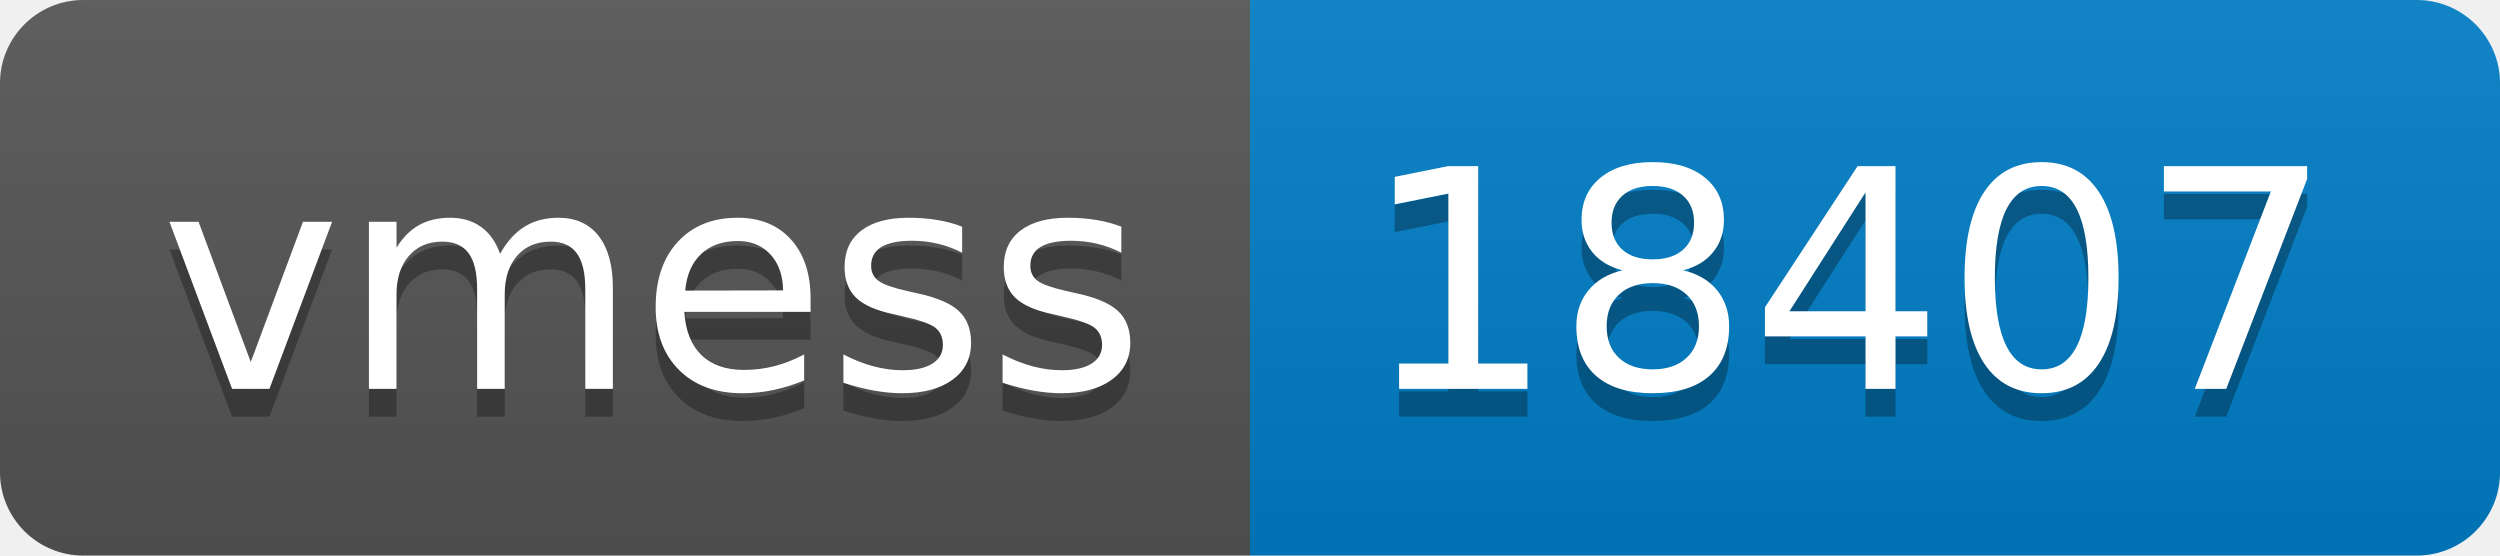
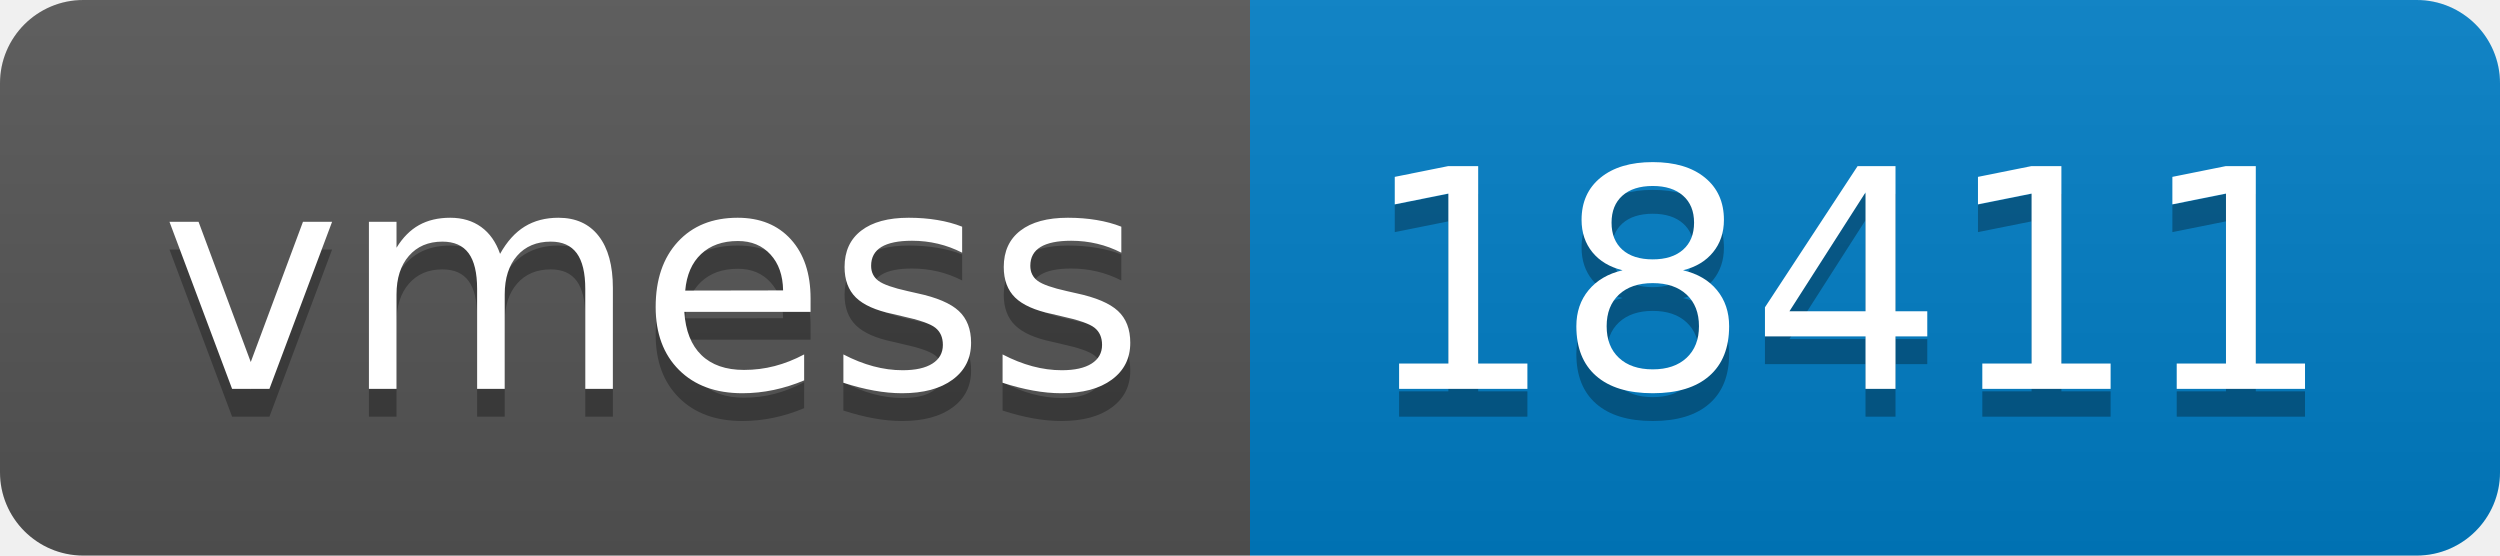
- <svg xmlns="http://www.w3.org/2000/svg" width="90" height="20" role="img" aria-label="vmess: 18407">
+ <svg xmlns="http://www.w3.org/2000/svg" width="90" height="20" role="img" aria-label="vmess: 18411">
  <linearGradient id="s" x2="0" y2="100%">
    <stop offset="0" stop-color="#bbb" stop-opacity=".1" />
    <stop offset="1" stop-opacity=".1" />
  </linearGradient>
  <clipPath id="r">
    <rect width="90" height="20" rx="3" fill="#fff" />
  </clipPath>
  <g clip-path="url(#r)">
    <rect width="45" height="20" fill="#555" />
    <rect x="45" width="45" height="20" fill="#007ec6" />
    <rect width="90" height="20" fill="url(#s)" />
  </g>
  <g fill="#fff" text-anchor="middle" font-family="Verdana,Geneva,DejaVu Sans,sans-serif" text-rendering="geometricPrecision" font-size="110">
    <text aria-hidden="true" x="235" y="150" fill="#010101" fill-opacity=".3" transform="scale(.1)" textLength="350">vmess</text>
    <text x="235" y="140" transform="scale(.1)" fill="#fff" textLength="350">vmess</text>
-     <text aria-hidden="true" x="665" y="150" fill="#010101" fill-opacity=".3" transform="scale(.1)" textLength="350">18407</text>
-     <text x="665" y="140" transform="scale(.1)" fill="#fff" textLength="350">18407</text>
+     <text aria-hidden="true" x="665" y="150" fill="#010101" fill-opacity=".3" transform="scale(.1)" textLength="350">18411</text>
+     <text x="665" y="140" transform="scale(.1)" fill="#fff" textLength="350">18411</text>
  </g>
</svg>
